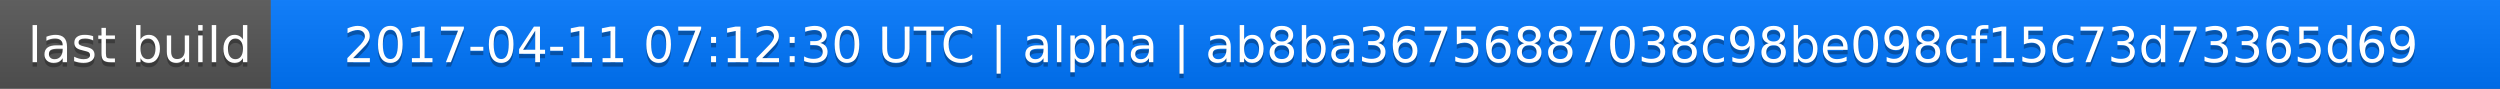
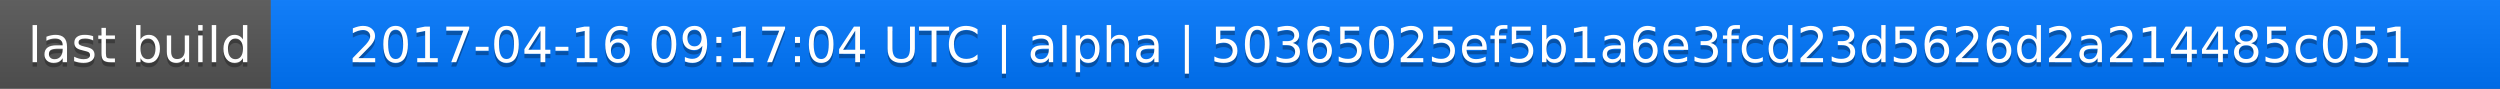
<svg xmlns="http://www.w3.org/2000/svg" width="563" height="20">
  <linearGradient id="a" x2="0" y2="100%">
    <stop offset="0" stop-color="#bbb" stop-opacity=".1" />
    <stop offset="1" stop-opacity=".1" />
  </linearGradient>
  <rect rx="0" width="563" height="20" fill="#555" />
  <rect rx="0" x="61" width="502" height="20" fill="#07f" />
  <path fill="#07f" d="M61 0h4v20h-4z" />
  <rect rx="0" width="563" height="20" fill="url(#a)" />
  <g fill="#fff" text-anchor="middle" font-family="DejaVu Sans,Verdana,Geneva,sans-serif" font-size="11">
    <text x="31.5" y="15" fill="#010101" fill-opacity=".3">last build</text>
    <text x="31.5" y="14">last build</text>
-     <text x="311" y="15" fill="#010101" fill-opacity=".3">2017-04-11 07:12:30 UTC | alpha | ab8ba36756887038c98be098cf15c73d73365d69</text>
-     <text x="311" y="14">2017-04-11 07:12:30 UTC | alpha | ab8ba36756887038c98be098cf15c73d73365d69</text>
+     <text x="311" y="15" fill="#010101" fill-opacity=".3">2017-04-16 09:17:04 UTC | alpha | 50365025ef5b1a6e3fcd23d5626d2a214485c051</text>
+     <text x="311" y="14">2017-04-16 09:17:04 UTC | alpha | 50365025ef5b1a6e3fcd23d5626d2a214485c051</text>
  </g>
</svg>
